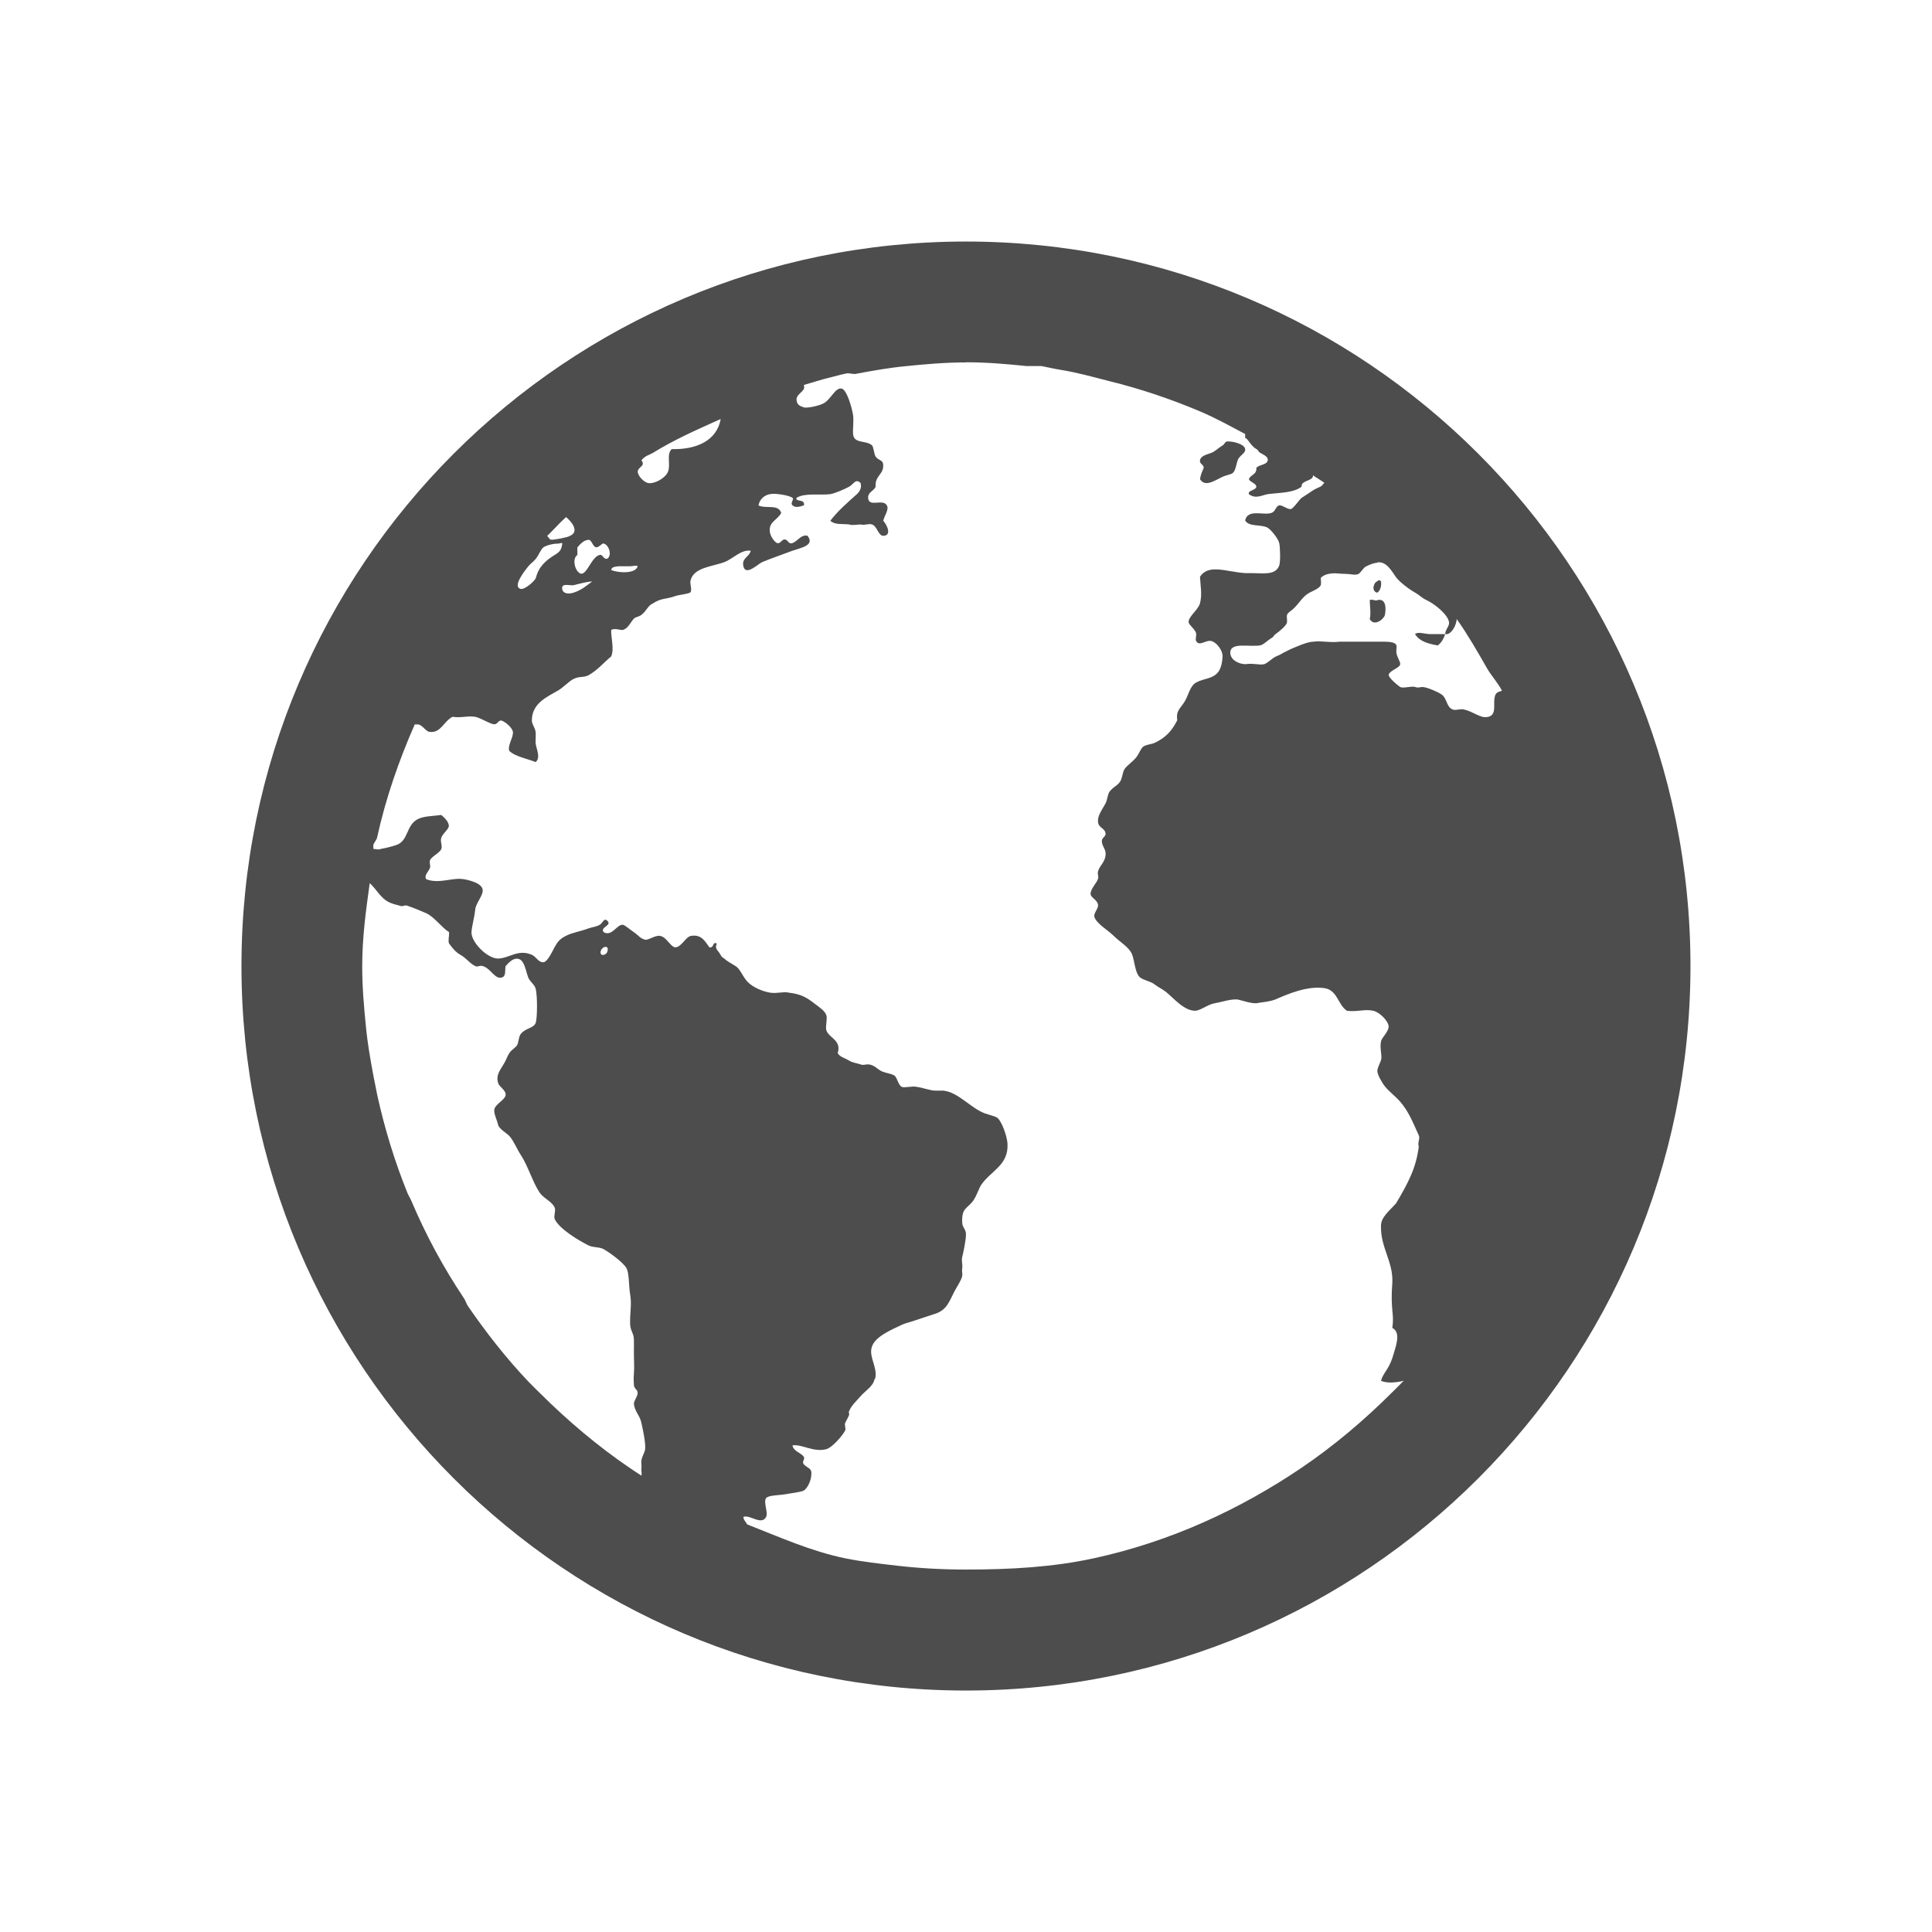
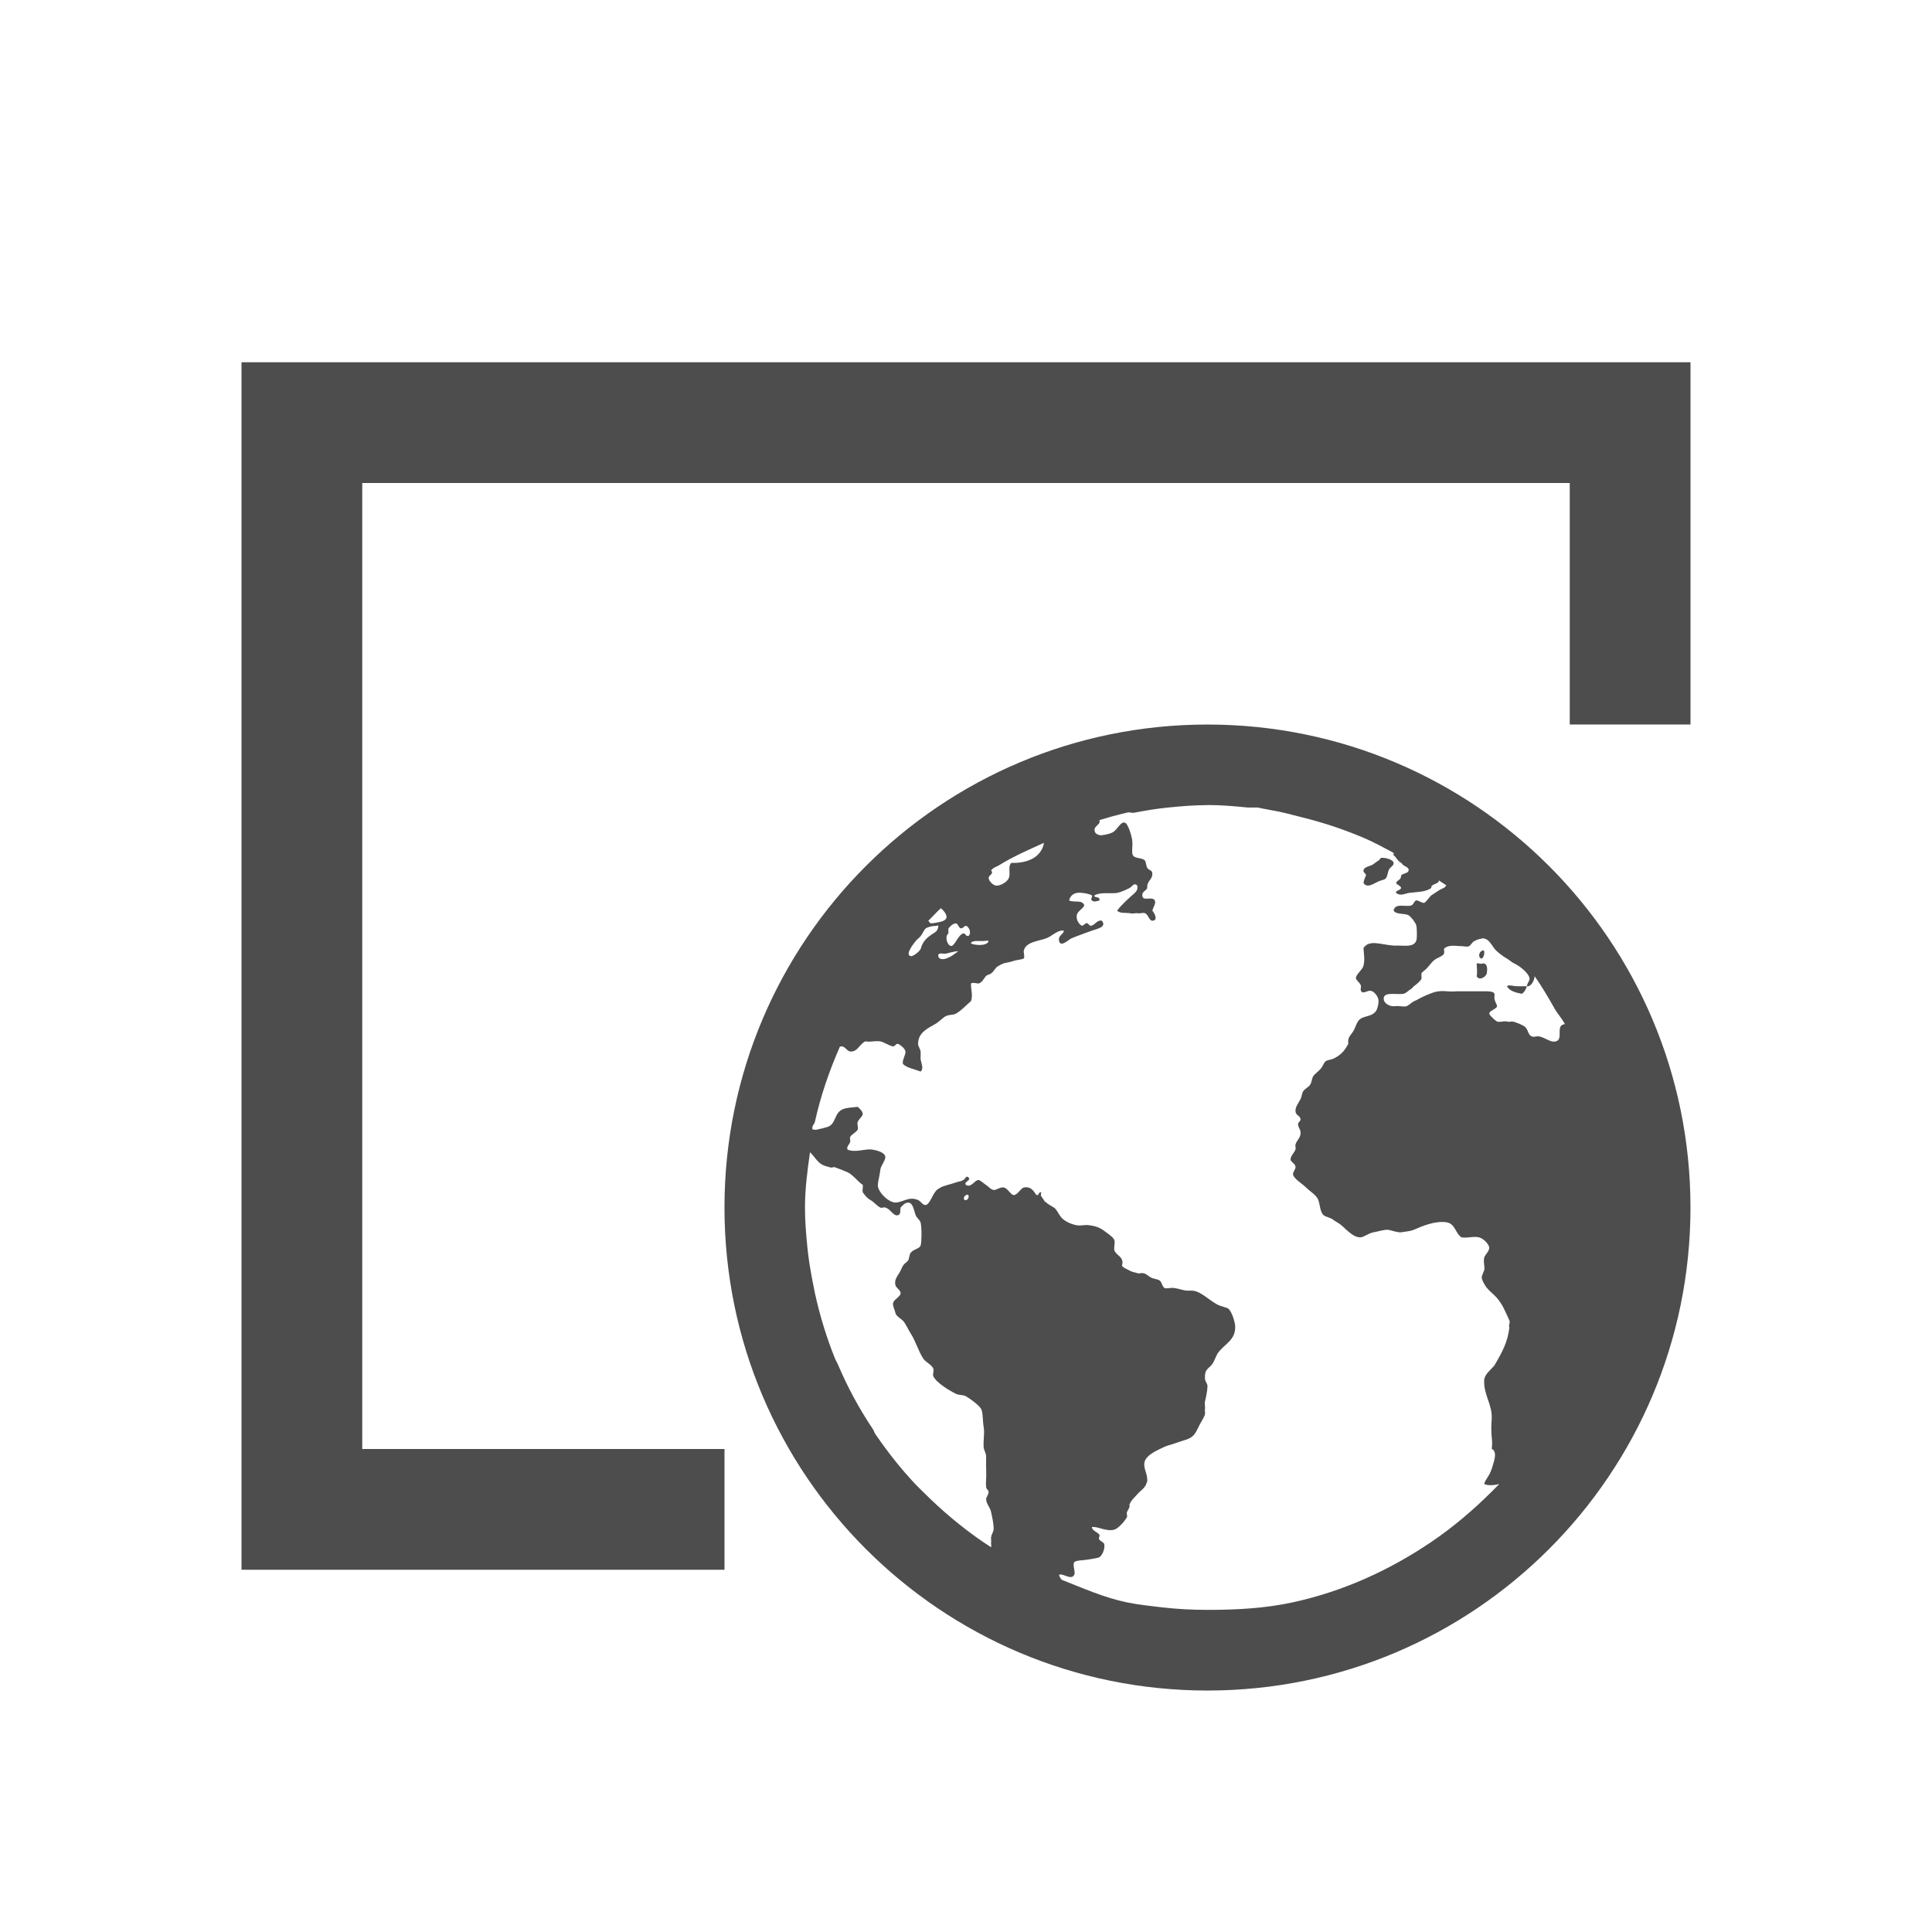
<svg xmlns="http://www.w3.org/2000/svg" width="16" height="16" id="svg3049" version="1.1">
  <defs id="defs3051" />
  <g id="layer1" transform="translate(-421.7143,-531.7907)">
-     <rect style="fill:#4d4d4d;fill-opacity:1;stroke:none" id="rect4035" width="0" height="11" x="404.714" y="534.791" />
-     <path style="color:#000000;fill:#4d4d4d;fill-opacity:1;fill-rule:nonzero" d="m 429.714,533.791 c -3.314,0 -6,2.686 -6,6 0,3.314 2.686,6 6,6 3.314,0 6,-2.686 6,-6 0,-3.314 -2.686,-6 -6,-6 z m 0,1 c 0.173,0 0.332,0.014 0.5,0.031 0.04,0 0.085,0 0.125,0 0.053,0.01 0.104,0.023 0.156,0.031 0.144,0.023 0.267,0.059 0.406,0.094 0.257,0.063 0.511,0.149 0.75,0.25 0.132,0.056 0.249,0.121 0.375,0.188 -7e-5,0.01 8e-4,0.02 0,0.031 0.029,0.013 0.045,0.067 0.094,0.094 0.018,0.01 0.014,0.022 0.031,0.031 0.029,0.016 0.069,0.034 0.062,0.062 -0.008,0.04 -0.066,0.032 -0.094,0.062 0.004,0.058 -0.048,0.055 -0.062,0.094 0.009,0.025 0.059,0.033 0.062,0.062 -0.005,0.032 -0.074,0.03 -0.062,0.062 0.054,0.042 0.105,0.01 0.156,0 0.112,-0.014 0.212,-0.01 0.281,-0.062 -0.009,-0.053 0.1,-0.046 0.094,-0.094 0.029,0.021 0.065,0.041 0.094,0.062 -0.011,0.01 -0.019,0.026 -0.031,0.031 -0.021,0.01 -0.043,0.019 -0.062,0.031 -0.028,0.018 -0.062,0.042 -0.094,0.062 -0.023,0.016 -0.07,0.094 -0.094,0.094 -0.029,0 -0.073,-0.037 -0.094,-0.031 -0.03,0.01 -0.029,0.051 -0.062,0.062 -0.066,0.024 -0.196,-0.036 -0.219,0.062 0.028,0.057 0.138,0.031 0.188,0.062 0.031,0.02 0.086,0.091 0.094,0.125 0.008,0.028 0.012,0.158 0,0.188 -0.031,0.08 -0.127,0.063 -0.219,0.062 l -0.062,0 c -0.155,-0.01 -0.305,-0.08 -0.375,0.031 0.005,0.085 0.019,0.145 0,0.219 -0.014,0.054 -0.097,0.11 -0.094,0.156 0.001,0.024 0.057,0.06 0.062,0.094 0.004,0.018 -0.008,0.045 0,0.062 0.026,0.049 0.079,-0.01 0.125,0 0.044,0.01 0.094,0.076 0.094,0.125 0,0.035 -0.009,0.091 -0.031,0.125 -0.044,0.066 -0.124,0.058 -0.188,0.094 -0.052,0.03 -0.063,0.105 -0.094,0.156 -0.033,0.056 -0.075,0.076 -0.062,0.156 -0.045,0.089 -0.095,0.144 -0.188,0.188 -0.027,0.012 -0.069,0.013 -0.094,0.031 -0.02,0.014 -0.035,0.062 -0.062,0.094 -0.035,0.039 -0.075,0.064 -0.094,0.094 -0.014,0.023 -0.016,0.062 -0.031,0.094 -0.022,0.042 -0.066,0.052 -0.094,0.094 -0.013,0.02 -0.017,0.068 -0.031,0.094 -0.032,0.058 -0.069,0.105 -0.062,0.156 0.005,0.048 0.059,0.05 0.062,0.094 0.003,0.024 -0.032,0.036 -0.031,0.062 0.001,0.038 0.028,0.064 0.031,0.094 0.007,0.074 -0.049,0.106 -0.062,0.156 -0.007,0.024 0.006,0.043 0,0.062 -0.012,0.037 -0.061,0.081 -0.062,0.125 -0.001,0.031 0.059,0.05 0.062,0.094 0.002,0.029 -0.037,0.066 -0.031,0.094 0.011,0.054 0.114,0.114 0.156,0.156 0.057,0.057 0.131,0.096 0.156,0.156 0.021,0.051 0.024,0.149 0.062,0.188 0.029,0.028 0.088,0.033 0.125,0.062 0.035,0.027 0.057,0.033 0.094,0.062 0.061,0.048 0.153,0.163 0.25,0.156 0.051,-0.01 0.099,-0.053 0.156,-0.062 0.059,-0.01 0.128,-0.036 0.188,-0.031 0.046,0.01 0.108,0.034 0.156,0.031 0.05,-0.01 0.099,-0.01 0.156,-0.031 0.099,-0.043 0.262,-0.115 0.406,-0.094 0.11,0.016 0.111,0.139 0.188,0.188 0.088,0.01 0.149,-0.017 0.219,0 0.053,0.013 0.12,0.083 0.125,0.125 0.005,0.043 -0.057,0.098 -0.062,0.125 -0.014,0.058 0.01,0.119 0,0.156 -0.008,0.029 -0.032,0.065 -0.031,0.094 0,0.026 0.035,0.091 0.062,0.125 0.033,0.042 0.085,0.08 0.125,0.125 0.073,0.084 0.105,0.17 0.156,0.281 0.013,0.028 -0.012,0.058 0,0.094 -0.022,0.168 -0.077,0.283 -0.188,0.469 -0.052,0.06 -0.126,0.113 -0.125,0.188 -0.004,0.18 0.102,0.295 0.094,0.469 -0.018,0.234 0.018,0.25 0,0.375 0.079,0.04 0.023,0.167 0,0.25 -0.034,0.099 -0.075,0.121 -0.094,0.188 0.053,0.023 0.129,0.014 0.188,0 -0.03,0.031 -0.063,0.063 -0.094,0.094 -0.226,0.226 -0.484,0.445 -0.75,0.625 -0.516,0.349 -1.09,0.613 -1.719,0.75 -0.344,0.075 -0.697,0.094 -1.062,0.094 -0.19,0 -0.378,-0.01 -0.562,-0.031 -0.147,-0.017 -0.295,-0.033 -0.438,-0.062 -0.283,-0.058 -0.549,-0.178 -0.812,-0.281 -0.009,-0.017 -0.033,-0.042 -0.031,-0.062 0.052,-0.022 0.15,0.074 0.188,0 0.019,-0.035 -0.025,-0.121 0,-0.156 0.018,-0.024 0.119,-0.024 0.156,-0.031 0.053,-0.01 0.126,-0.017 0.156,-0.031 0.033,-0.021 0.069,-0.095 0.062,-0.156 -0.003,-0.029 -0.04,-0.036 -0.062,-0.062 -0.019,-0.022 0.013,-0.042 0,-0.062 -0.024,-0.035 -0.084,-0.043 -0.094,-0.094 0.072,-0.014 0.177,0.06 0.281,0.031 0.049,-0.014 0.133,-0.11 0.156,-0.156 0.007,-0.014 -0.008,-0.044 0,-0.062 0.009,-0.018 0.028,-0.053 0.031,-0.062 0.007,-0.027 -0.006,-0.013 0,-0.031 0.018,-0.051 0.064,-0.089 0.094,-0.125 0.023,-0.028 0.073,-0.065 0.094,-0.094 0.024,-0.031 0.015,-0.034 0.031,-0.062 0.015,-0.091 -0.053,-0.17 -0.031,-0.25 0.024,-0.09 0.163,-0.146 0.25,-0.188 0.03,-0.014 0.069,-0.022 0.094,-0.031 0.06,-0.021 0.132,-0.043 0.188,-0.062 0.094,-0.034 0.11,-0.102 0.156,-0.188 0.022,-0.04 0.059,-0.096 0.062,-0.125 0.004,-0.026 -0.005,-0.032 0,-0.062 0.005,-0.029 -0.008,-0.06 0,-0.094 0.011,-0.043 0.031,-0.14 0.031,-0.188 0,-0.04 -0.03,-0.058 -0.031,-0.094 -0.007,-0.13 0.046,-0.117 0.094,-0.188 0.024,-0.035 0.046,-0.1 0.062,-0.125 0.081,-0.12 0.229,-0.162 0.219,-0.344 -0.004,-0.06 -0.05,-0.2 -0.094,-0.219 -0.025,-0.011 -0.057,-0.018 -0.094,-0.031 -0.118,-0.044 -0.221,-0.177 -0.344,-0.188 l -0.062,0 c -0.048,0 -0.102,-0.024 -0.156,-0.031 -0.034,-0.01 -0.105,0.01 -0.125,0 -0.031,-0.015 -0.037,-0.077 -0.062,-0.094 -0.02,-0.014 -0.063,-0.02 -0.094,-0.031 -0.049,-0.018 -0.068,-0.059 -0.125,-0.062 -0.018,0 -0.043,0.01 -0.062,0 -0.031,-0.01 -0.065,-0.013 -0.094,-0.031 -0.036,-0.022 -0.079,-0.031 -0.094,-0.062 0.033,-0.108 -0.072,-0.124 -0.094,-0.188 -0.01,-0.029 0.01,-0.099 0,-0.125 -0.013,-0.037 -0.053,-0.063 -0.094,-0.094 -0.072,-0.056 -0.116,-0.081 -0.219,-0.094 -0.046,-0.01 -0.101,0.01 -0.156,0 -0.058,-0.01 -0.144,-0.044 -0.188,-0.094 -0.042,-0.049 -0.057,-0.102 -0.094,-0.125 -0.035,-0.022 -0.07,-0.04 -0.094,-0.062 -0.011,-0.01 -0.021,-0.01 -0.031,-0.031 -0.018,-0.037 -0.053,-0.049 -0.031,-0.094 -0.04,-0.02 -0.019,0.038 -0.062,0.031 -0.039,-0.055 -0.068,-0.11 -0.156,-0.094 -0.04,0.01 -0.078,0.093 -0.125,0.094 -0.039,0 -0.074,-0.086 -0.125,-0.094 -0.039,-0.01 -0.098,0.036 -0.125,0.031 -0.043,-0.01 -0.055,-0.036 -0.094,-0.062 -0.029,-0.019 -0.078,-0.063 -0.094,-0.062 -0.05,0 -0.087,0.099 -0.156,0.062 -0.034,-0.043 0.071,-0.054 0.031,-0.094 -0.03,-0.029 -0.038,0.017 -0.062,0.031 -0.028,0.018 -0.063,0.02 -0.094,0.031 -0.069,0.026 -0.134,0.034 -0.188,0.062 -0.05,0.026 -0.065,0.043 -0.094,0.094 -0.023,0.042 -0.059,0.123 -0.094,0.125 -0.042,0 -0.056,-0.045 -0.094,-0.062 -0.115,-0.05 -0.186,0.029 -0.281,0.031 -0.088,0 -0.223,-0.136 -0.219,-0.219 0.003,-0.051 0.025,-0.124 0.031,-0.188 0.005,-0.05 0.062,-0.111 0.062,-0.156 0.001,-0.062 -0.116,-0.087 -0.156,-0.094 -0.094,-0.017 -0.206,0.042 -0.312,0 -0.02,-0.034 0.019,-0.06 0.031,-0.094 0.007,-0.018 -0.007,-0.042 0,-0.062 0.012,-0.032 0.079,-0.06 0.094,-0.094 0.011,-0.026 -0.011,-0.061 0,-0.094 0.013,-0.036 0.059,-0.068 0.062,-0.094 0.004,-0.034 -0.036,-0.072 -0.062,-0.094 -0.083,0.01 -0.14,0.01 -0.188,0.031 -0.108,0.049 -0.079,0.185 -0.188,0.219 -0.037,0.012 -0.083,0.024 -0.125,0.031 -0.018,0.01 -0.042,0 -0.062,0 0.002,-0.01 -0.002,-0.021 0,-0.031 0.005,-0.023 0.026,-0.04 0.031,-0.062 0.071,-0.325 0.181,-0.64 0.312,-0.938 l 0.031,0 c 0.038,0.01 0.061,0.06 0.094,0.062 0.092,0.01 0.112,-0.085 0.188,-0.125 0.078,0.011 0.117,-0.01 0.188,0 0.048,0.01 0.118,0.058 0.156,0.062 0.032,0 0.033,-0.035 0.062,-0.031 0.03,0.01 0.089,0.058 0.094,0.094 0.005,0.045 -0.044,0.107 -0.031,0.156 0.047,0.048 0.152,0.066 0.219,0.094 0.044,-0.037 0.007,-0.104 0,-0.156 -0.001,-0.023 0.003,-0.073 0,-0.094 -0.005,-0.036 -0.031,-0.063 -0.031,-0.094 0,-0.143 0.123,-0.194 0.219,-0.25 0.041,-0.024 0.089,-0.076 0.125,-0.094 0.051,-0.025 0.083,-0.01 0.125,-0.031 0.076,-0.043 0.129,-0.108 0.188,-0.156 0.027,-0.065 -0.003,-0.155 0,-0.219 0.027,-0.017 0.065,0 0.094,0 0.046,-0.01 0.068,-0.068 0.094,-0.094 0.015,-0.015 0.044,-0.016 0.062,-0.031 0.046,-0.036 0.054,-0.078 0.094,-0.094 0.014,-0.01 0.041,-0.024 0.062,-0.031 0.03,-0.01 0.077,-0.013 0.125,-0.031 0.031,-0.011 0.113,-0.018 0.125,-0.031 0.015,-0.015 -0.004,-0.071 0,-0.094 0.024,-0.113 0.18,-0.118 0.281,-0.156 0.07,-0.026 0.141,-0.108 0.219,-0.094 -0.015,0.054 -0.075,0.06 -0.062,0.125 0.017,0.091 0.124,-0.018 0.156,-0.031 0.061,-0.026 0.17,-0.064 0.25,-0.094 0.07,-0.025 0.191,-0.044 0.125,-0.125 -0.055,-0.01 -0.077,0.043 -0.125,0.062 -0.033,0.01 -0.035,-0.028 -0.062,-0.031 -0.027,0 -0.035,0.036 -0.062,0.031 -0.027,-0.01 -0.059,-0.061 -0.062,-0.094 -0.011,-0.084 0.06,-0.094 0.094,-0.156 -0.023,-0.076 -0.124,-0.033 -0.188,-0.062 0.007,-0.045 0.041,-0.084 0.094,-0.094 0.043,-0.01 0.162,0.01 0.188,0.031 0.015,0.013 -0.023,0.042 0,0.062 0.026,0.023 0.06,0.01 0.094,0 0.012,-0.057 -0.072,-0.025 -0.062,-0.062 0.068,-0.044 0.198,-0.02 0.281,-0.031 0.048,-0.01 0.113,-0.039 0.156,-0.062 0.04,-0.023 0.052,-0.069 0.094,-0.031 0.012,0.041 -0.008,0.072 -0.031,0.094 -0.077,0.068 -0.159,0.14 -0.219,0.219 0.037,0.036 0.094,0.024 0.156,0.031 0.024,0.01 0.069,0 0.094,0 0.03,0.01 0.07,-0.01 0.094,0 0.042,0.01 0.052,0.094 0.094,0.094 0.068,0 0.039,-0.08 0,-0.125 0.012,-0.047 0.048,-0.092 0.031,-0.125 -0.031,-0.062 -0.15,0.018 -0.156,-0.062 -0.004,-0.05 0.044,-0.056 0.062,-0.094 -0.008,-0.096 0.072,-0.101 0.062,-0.188 -0.005,-0.036 -0.037,-0.028 -0.062,-0.062 -0.013,-0.018 -0.016,-0.08 -0.031,-0.094 -0.052,-0.044 -0.15,-0.01 -0.156,-0.094 -0.003,-0.05 0.007,-0.103 0,-0.156 -0.007,-0.051 -0.05,-0.209 -0.094,-0.219 -0.056,-0.012 -0.089,0.094 -0.156,0.125 -0.036,0.017 -0.119,0.037 -0.156,0.031 -0.024,-0.01 -0.059,-0.015 -0.062,-0.062 -0.004,-0.042 0.047,-0.061 0.062,-0.094 0.004,-0.01 -0.002,-0.02 0,-0.031 0.073,-0.02 0.145,-0.045 0.219,-0.062 0.042,-0.01 0.083,-0.023 0.125,-0.031 0.03,-0.01 0.064,0.01 0.094,0 0.134,-0.025 0.269,-0.049 0.406,-0.062 0.166,-0.017 0.329,-0.031 0.5,-0.031 z m -2.031,0.469 c -0.032,0.182 -0.203,0.255 -0.406,0.25 -0.046,0.044 -0.006,0.127 -0.031,0.188 -0.021,0.051 -0.105,0.098 -0.156,0.094 -0.037,0 -0.094,-0.059 -0.094,-0.094 0,-0.043 0.068,-0.045 0.031,-0.094 0.002,-0.01 0.021,-0.021 0.031,-0.031 0.02,-0.013 0.042,-0.019 0.062,-0.031 0.181,-0.112 0.367,-0.193 0.562,-0.281 z m 4.188,0.188 c -0.018,0.01 -0.015,0.021 -0.031,0.031 -0.038,0.023 -0.065,0.052 -0.094,0.062 -0.041,0.015 -0.088,0.025 -0.094,0.062 -0.005,0.031 0.032,0.034 0.031,0.062 -0.015,0.037 -0.023,0.049 -0.031,0.094 0.051,0.083 0.156,-0.018 0.219,-0.031 0.028,-0.01 0.048,-0.01 0.062,-0.031 0.017,-0.027 0.018,-0.056 0.031,-0.094 0.014,-0.042 0.068,-0.057 0.062,-0.094 -0.004,-0.037 -0.094,-0.067 -0.156,-0.062 z m -5.469,0.625 c 0.047,0.038 0.114,0.121 0.031,0.156 -0.01,0.01 -0.132,0.035 -0.156,0.031 -0.01,0 -0.023,-0.024 -0.031,-0.031 0.052,-0.05 0.102,-0.108 0.156,-0.156 z m 0.188,0.188 c 0.024,0 0.035,0.061 0.062,0.062 0.027,0 0.046,-0.035 0.062,-0.031 0.042,0.011 0.071,0.094 0.031,0.125 -0.033,0.01 -0.038,-0.035 -0.062,-0.031 -0.068,0.012 -0.105,0.16 -0.156,0.156 -0.048,-0.01 -0.08,-0.121 -0.031,-0.156 0.001,-0.03 -0.002,-0.031 0,-0.062 0.015,-0.018 0.054,-0.065 0.094,-0.062 z m -0.25,0.031 c 0.014,0 0.026,-0.01 0.031,0 -0.007,0.053 -0.021,0.069 -0.062,0.094 -0.071,0.043 -0.133,0.096 -0.156,0.188 -0.007,0.027 -0.091,0.1 -0.125,0.094 -0.079,-0.017 0.044,-0.165 0.062,-0.188 0.02,-0.025 0.04,-0.034 0.062,-0.062 0.023,-0.028 0.041,-0.078 0.062,-0.094 0.024,-0.017 0.083,-0.033 0.125,-0.031 z m 6.781,0.156 c 0.079,-0.01 0.12,0.077 0.156,0.125 0.03,0.039 0.107,0.098 0.156,0.125 0.028,0.015 0.063,0.049 0.094,0.062 0.065,0.029 0.184,0.123 0.188,0.188 0.001,0.032 -0.036,0.064 -0.031,0.094 0.049,0.01 0.093,-0.076 0.094,-0.125 0.092,0.13 0.171,0.268 0.25,0.406 0.037,0.065 0.09,0.12 0.125,0.188 -0.044,0.013 -0.055,0.02 -0.062,0.062 -0.01,0.056 0.021,0.146 -0.062,0.156 -0.053,0.01 -0.115,-0.045 -0.188,-0.062 -0.03,-0.01 -0.07,0.01 -0.094,0 -0.055,-0.018 -0.047,-0.092 -0.094,-0.125 -0.027,-0.019 -0.113,-0.058 -0.156,-0.062 -0.027,0 -0.035,0.01 -0.062,0 -0.034,-0.01 -0.097,0.014 -0.125,0 -0.027,-0.017 -0.087,-0.071 -0.094,-0.094 -0.011,-0.037 0.092,-0.062 0.094,-0.094 0.002,-0.024 -0.026,-0.057 -0.031,-0.094 -0.004,-0.022 0.005,-0.047 0,-0.062 -0.007,-0.026 -0.053,-0.03 -0.094,-0.031 -0.036,0 -0.063,0 -0.094,0 -0.044,0 -0.133,0 -0.188,0 -0.033,0 -0.063,0 -0.094,0 -0.087,0.01 -0.151,-0.01 -0.219,0 -0.049,0 -0.141,0.042 -0.188,0.062 -0.023,0.011 -0.033,0.016 -0.062,0.031 -0.014,0.01 -0.044,0.023 -0.062,0.031 -0.028,0.013 -0.067,0.054 -0.094,0.062 -0.039,0.01 -0.085,-0.01 -0.156,0 -0.051,0 -0.124,-0.033 -0.125,-0.094 -0.001,-0.093 0.162,-0.045 0.25,-0.062 0.033,-0.01 0.054,-0.038 0.094,-0.062 0.019,-0.011 0.013,-0.019 0.031,-0.031 0.03,-0.021 0.089,-0.07 0.094,-0.094 0.004,-0.022 -0.003,-0.045 0,-0.062 0.004,-0.021 0.035,-0.034 0.062,-0.062 0.042,-0.042 0.073,-0.098 0.125,-0.125 0.035,-0.018 0.078,-0.034 0.094,-0.062 0.004,-0.032 -0.001,-0.032 0,-0.062 0.022,-0.02 0.044,-0.027 0.062,-0.031 0.054,-0.012 0.093,0 0.156,0 0.027,0 0.065,0.013 0.094,0 0.024,-0.016 0.038,-0.051 0.062,-0.062 0.026,-0.014 0.062,-0.029 0.094,-0.031 z m 0.562,0.594 -0.125,0 c -0.044,0 -0.099,-0.023 -0.125,0 0.037,0.06 0.105,0.079 0.188,0.094 0.03,-0.022 0.049,-0.055 0.062,-0.094 z m -6.844,-0.562 0.094,0 c 0.025,0 0.052,-0.01 0.062,0 -0.016,0.066 -0.167,0.055 -0.219,0.031 0.003,-0.025 0.03,-0.027 0.062,-0.031 z m -0.219,0.125 c -0.044,0.032 -0.087,0.072 -0.156,0.094 -0.038,0.012 -0.087,0.011 -0.094,-0.031 -0.008,-0.052 0.06,-0.026 0.094,-0.031 0.044,-0.01 0.105,-0.029 0.156,-0.031 z m 6.5,0 c -0.033,0.011 -0.049,0.084 0,0.094 0.023,-0.014 0.037,-0.051 0.031,-0.094 -0.013,-0.014 -0.021,-0.01 -0.031,0 z m -0.062,0.156 c 0.001,0.056 0.011,0.108 0,0.156 0.032,0.062 0.109,0.011 0.125,-0.031 0.019,-0.104 -0.015,-0.138 -0.062,-0.125 -0.016,0.01 -0.046,-0.013 -0.062,0 z m -8.281,2.344 c 0.056,0.051 0.089,0.123 0.156,0.156 0.025,0.013 0.062,0.023 0.094,0.031 0.026,0.01 0.037,-0.01 0.062,0 0.053,0.018 0.114,0.043 0.156,0.062 0.064,0.028 0.133,0.124 0.188,0.156 0.003,0.032 -0.01,0.07 0,0.094 0.026,0.035 0.052,0.07 0.094,0.094 0.051,0.028 0.077,0.072 0.125,0.094 0.017,0.01 0.036,-0.01 0.062,0 0.066,0.02 0.099,0.111 0.156,0.094 0.037,-0.011 0.025,-0.058 0.031,-0.094 0.025,-0.027 0.055,-0.062 0.094,-0.062 0.062,0 0.071,0.096 0.094,0.156 0.013,0.034 0.053,0.058 0.062,0.094 0.015,0.062 0.013,0.244 0,0.281 -0.016,0.046 -0.087,0.043 -0.125,0.094 -0.018,0.024 -0.017,0.077 -0.031,0.094 -0.024,0.029 -0.044,0.035 -0.062,0.062 -0.01,0.015 -0.022,0.042 -0.031,0.062 -0.03,0.064 -0.087,0.111 -0.062,0.188 0.01,0.031 0.062,0.057 0.062,0.094 0,0.044 -0.087,0.077 -0.094,0.125 -0.005,0.035 0.02,0.078 0.031,0.125 0.008,0.035 0.073,0.071 0.094,0.094 0.035,0.039 0.062,0.107 0.094,0.156 0.063,0.097 0.094,0.217 0.156,0.312 0.033,0.049 0.103,0.073 0.125,0.125 0.011,0.026 -0.01,0.07 0,0.094 0.036,0.081 0.2,0.179 0.281,0.219 0.038,0.019 0.09,0.011 0.125,0.031 0.053,0.03 0.161,0.11 0.188,0.156 0.024,0.042 0.019,0.152 0.031,0.219 0.015,0.088 -0.004,0.155 0,0.25 0.003,0.052 0.031,0.073 0.031,0.125 0,0.018 0.001,0.075 0,0.094 -0.001,0.062 0.005,0.124 0,0.188 -0.003,0.034 -0.002,0.065 0,0.094 0.003,0.031 0.029,0.035 0.031,0.062 0.002,0.029 -0.034,0.071 -0.031,0.094 0.007,0.063 0.051,0.098 0.062,0.156 0.01,0.046 0.037,0.164 0.031,0.219 -0.004,0.029 -0.027,0.061 -0.031,0.094 -0.003,0.026 0.004,0.039 0,0.062 -0.003,0.023 0.006,0.043 0,0.062 -0.032,-0.02 -0.062,-0.041 -0.094,-0.062 -0.266,-0.18 -0.524,-0.399 -0.75,-0.625 -0.031,-0.031 -0.064,-0.062 -0.094,-0.094 -0.181,-0.19 -0.351,-0.408 -0.5,-0.625 -0.013,-0.02 -0.018,-0.043 -0.031,-0.062 -0.173,-0.259 -0.315,-0.522 -0.438,-0.812 -0.009,-0.021 -0.023,-0.041 -0.031,-0.062 -0.105,-0.259 -0.189,-0.534 -0.25,-0.812 -0.011,-0.053 -0.021,-0.103 -0.031,-0.156 -0.025,-0.134 -0.049,-0.269 -0.062,-0.406 -0.017,-0.17 -0.031,-0.329 -0.031,-0.501 0,-0.238 0.03,-0.459 0.062,-0.688 z m 1.938,0.531 c 0.048,-0.022 0.039,0.056 0,0.062 -0.037,0.01 -0.036,-0.044 0,-0.062 z" id="path26" />
+     <path style="color:#000000;display:inline;overflow:visible;visibility:visible;fill:#4d4d4d;fill-opacity:1;fill-rule:nonzero;stroke:none;stroke-width:2;marker:none;enable-background:accumulate" d="M 2 3 L 2 6 L 2 7 L 2 9 L 2 12 L 2 13 L 6 13 L 6 12 L 3 12 L 3 11 L 3 9 L 3 7 L 3 6 L 3 4 L 13 4 L 13 6 L 14 6 L 14 3 L 13 3 L 3 3 L 2 3 z " transform="translate(421.7143,531.7907)" id="rect3782" />
+     <g id="layer1-1" transform="matrix(0.6666667,0,0,0.6666667,145.2381,181.9303)">
+       <rect y="534.791" x="404.714" height="11" width="0" id="rect4035" style="fill:#4d4d4d;fill-opacity:1;stroke:none" />
+       <path id="path26" d="m 429.714,533.791 c -3.314,0 -6,2.686 -6,6 0,3.314 2.686,6 6,6 3.314,0 6,-2.686 6,-6 0,-3.314 -2.686,-6 -6,-6 z m 0,1 c 0.173,0 0.332,0.014 0.5,0.031 0.04,0 0.085,0 0.125,0 0.053,0.01 0.104,0.023 0.156,0.031 0.144,0.023 0.267,0.059 0.406,0.094 0.257,0.063 0.511,0.149 0.75,0.25 0.132,0.056 0.249,0.121 0.375,0.188 -7e-5,0.01 8e-4,0.02 0,0.031 0.029,0.013 0.045,0.067 0.094,0.094 0.018,0.01 0.014,0.022 0.031,0.031 0.029,0.016 0.069,0.034 0.062,0.062 -0.008,0.04 -0.066,0.032 -0.094,0.062 0.004,0.058 -0.048,0.055 -0.062,0.094 0.009,0.025 0.059,0.033 0.062,0.062 -0.005,0.032 -0.074,0.03 -0.062,0.062 0.054,0.042 0.105,0.01 0.156,0 0.112,-0.014 0.212,-0.01 0.281,-0.062 -0.009,-0.053 0.1,-0.046 0.094,-0.094 0.029,0.021 0.065,0.041 0.094,0.062 -0.011,0.01 -0.019,0.026 -0.031,0.031 -0.021,0.01 -0.043,0.019 -0.062,0.031 -0.028,0.018 -0.062,0.042 -0.094,0.062 -0.023,0.016 -0.07,0.094 -0.094,0.094 -0.029,0 -0.073,-0.037 -0.094,-0.031 -0.03,0.01 -0.029,0.051 -0.062,0.062 -0.066,0.024 -0.196,-0.036 -0.219,0.062 0.028,0.057 0.138,0.031 0.188,0.062 0.031,0.02 0.086,0.091 0.094,0.125 0.008,0.028 0.012,0.158 0,0.188 -0.031,0.08 -0.127,0.063 -0.219,0.062 l -0.062,0 c -0.155,-0.01 -0.305,-0.08 -0.375,0.031 0.005,0.085 0.019,0.145 0,0.219 -0.014,0.054 -0.097,0.11 -0.094,0.156 0.001,0.024 0.057,0.06 0.062,0.094 0.004,0.018 -0.008,0.045 0,0.062 0.026,0.049 0.079,-0.01 0.125,0 0.044,0.01 0.094,0.076 0.094,0.125 0,0.035 -0.009,0.091 -0.031,0.125 -0.044,0.066 -0.124,0.058 -0.188,0.094 -0.052,0.03 -0.063,0.105 -0.094,0.156 -0.033,0.056 -0.075,0.076 -0.062,0.156 -0.045,0.089 -0.095,0.144 -0.188,0.188 -0.027,0.012 -0.069,0.013 -0.094,0.031 -0.02,0.014 -0.035,0.062 -0.062,0.094 -0.035,0.039 -0.075,0.064 -0.094,0.094 -0.014,0.023 -0.016,0.062 -0.031,0.094 -0.022,0.042 -0.066,0.052 -0.094,0.094 -0.013,0.02 -0.017,0.068 -0.031,0.094 -0.032,0.058 -0.069,0.105 -0.062,0.156 0.005,0.048 0.059,0.05 0.062,0.094 0.003,0.024 -0.032,0.036 -0.031,0.062 10e-4,0.038 0.028,0.064 0.031,0.094 0.007,0.074 -0.049,0.106 -0.062,0.156 -0.007,0.024 0.006,0.043 0,0.062 -0.012,0.037 -0.061,0.081 -0.062,0.125 -10e-4,0.031 0.059,0.05 0.062,0.094 0.002,0.029 -0.037,0.066 -0.031,0.094 0.011,0.054 0.114,0.114 0.156,0.156 0.057,0.057 0.131,0.096 0.156,0.156 0.021,0.051 0.024,0.149 0.062,0.188 0.029,0.028 0.088,0.033 0.125,0.062 0.035,0.027 0.057,0.033 0.094,0.062 0.061,0.048 0.153,0.163 0.25,0.156 0.051,-0.01 0.099,-0.053 0.156,-0.062 0.059,-0.01 0.128,-0.036 0.188,-0.031 0.046,0.01 0.108,0.034 0.156,0.031 0.05,-0.01 0.099,-0.01 0.156,-0.031 0.099,-0.043 0.262,-0.115 0.406,-0.094 0.11,0.016 0.111,0.139 0.188,0.188 0.088,0.01 0.149,-0.017 0.219,0 0.053,0.013 0.12,0.083 0.125,0.125 0.005,0.043 -0.057,0.098 -0.062,0.125 -0.014,0.058 0.01,0.119 0,0.156 -0.008,0.029 -0.032,0.065 -0.031,0.094 0,0.026 0.035,0.091 0.062,0.125 0.033,0.042 0.085,0.08 0.125,0.125 0.073,0.084 0.105,0.17 0.156,0.281 0.013,0.028 -0.012,0.058 0,0.094 -0.022,0.168 -0.077,0.283 -0.188,0.469 -0.052,0.06 -0.126,0.113 -0.125,0.188 -0.004,0.18 0.102,0.295 0.094,0.469 -0.018,0.234 0.018,0.25 0,0.375 0.079,0.04 0.023,0.167 0,0.25 -0.034,0.099 -0.075,0.121 -0.094,0.188 0.053,0.023 0.129,0.014 0.188,0 -0.03,0.031 -0.063,0.063 -0.094,0.094 -0.226,0.226 -0.484,0.445 -0.75,0.625 -0.516,0.349 -1.09,0.613 -1.719,0.75 -0.344,0.075 -0.697,0.094 -1.062,0.094 -0.19,0 -0.378,-0.01 -0.562,-0.031 -0.147,-0.017 -0.295,-0.033 -0.438,-0.062 -0.283,-0.058 -0.549,-0.178 -0.812,-0.281 -0.009,-0.017 -0.033,-0.042 -0.031,-0.062 0.052,-0.022 0.15,0.074 0.188,0 0.019,-0.035 -0.025,-0.121 0,-0.156 0.018,-0.024 0.119,-0.024 0.156,-0.031 0.053,-0.01 0.126,-0.017 0.156,-0.031 0.033,-0.021 0.069,-0.095 0.062,-0.156 -0.003,-0.029 -0.04,-0.036 -0.062,-0.062 -0.019,-0.022 0.013,-0.042 0,-0.062 -0.024,-0.035 -0.084,-0.043 -0.094,-0.094 0.072,-0.014 0.177,0.06 0.281,0.031 0.049,-0.014 0.133,-0.11 0.156,-0.156 0.007,-0.014 -0.008,-0.044 0,-0.062 0.009,-0.018 0.028,-0.053 0.031,-0.062 0.007,-0.027 -0.006,-0.013 0,-0.031 0.018,-0.051 0.064,-0.089 0.094,-0.125 0.023,-0.028 0.073,-0.065 0.094,-0.094 0.024,-0.031 0.015,-0.034 0.031,-0.062 0.015,-0.091 -0.053,-0.17 -0.031,-0.25 0.024,-0.09 0.163,-0.146 0.25,-0.188 0.03,-0.014 0.069,-0.022 0.094,-0.031 0.06,-0.021 0.132,-0.043 0.188,-0.062 0.094,-0.034 0.11,-0.102 0.156,-0.188 0.022,-0.04 0.059,-0.096 0.062,-0.125 0.004,-0.026 -0.005,-0.032 0,-0.062 0.005,-0.029 -0.008,-0.06 0,-0.094 0.011,-0.043 0.031,-0.14 0.031,-0.188 0,-0.04 -0.03,-0.058 -0.031,-0.094 -0.007,-0.13 0.046,-0.117 0.094,-0.188 0.024,-0.035 0.046,-0.1 0.062,-0.125 0.081,-0.12 0.229,-0.162 0.219,-0.344 -0.004,-0.06 -0.05,-0.2 -0.094,-0.219 -0.025,-0.011 -0.057,-0.018 -0.094,-0.031 -0.118,-0.044 -0.221,-0.177 -0.344,-0.188 l -0.062,0 c -0.048,0 -0.102,-0.024 -0.156,-0.031 -0.034,-0.01 -0.105,0.01 -0.125,0 -0.031,-0.015 -0.037,-0.077 -0.062,-0.094 -0.02,-0.014 -0.063,-0.02 -0.094,-0.031 -0.049,-0.018 -0.068,-0.059 -0.125,-0.062 -0.018,0 -0.043,0.01 -0.062,0 -0.031,-0.01 -0.065,-0.013 -0.094,-0.031 -0.036,-0.022 -0.079,-0.031 -0.094,-0.062 0.033,-0.108 -0.072,-0.124 -0.094,-0.188 -0.01,-0.029 0.01,-0.099 0,-0.125 -0.013,-0.037 -0.053,-0.063 -0.094,-0.094 -0.072,-0.056 -0.116,-0.081 -0.219,-0.094 -0.046,-0.01 -0.101,0.01 -0.156,0 -0.058,-0.01 -0.144,-0.044 -0.188,-0.094 -0.042,-0.049 -0.057,-0.102 -0.094,-0.125 -0.035,-0.022 -0.07,-0.04 -0.094,-0.062 -0.011,-0.01 -0.021,-0.01 -0.031,-0.031 -0.018,-0.037 -0.053,-0.049 -0.031,-0.094 -0.04,-0.02 -0.019,0.038 -0.062,0.031 -0.039,-0.055 -0.068,-0.11 -0.156,-0.094 -0.04,0.01 -0.078,0.093 -0.125,0.094 -0.039,0 -0.074,-0.086 -0.125,-0.094 -0.039,-0.01 -0.098,0.036 -0.125,0.031 -0.043,-0.01 -0.055,-0.036 -0.094,-0.062 -0.029,-0.019 -0.078,-0.063 -0.094,-0.062 -0.05,0 -0.087,0.099 -0.156,0.062 -0.034,-0.043 0.071,-0.054 0.031,-0.094 -0.03,-0.029 -0.038,0.017 -0.062,0.031 -0.028,0.018 -0.063,0.02 -0.094,0.031 -0.069,0.026 -0.134,0.034 -0.188,0.062 -0.05,0.026 -0.065,0.043 -0.094,0.094 -0.023,0.042 -0.059,0.123 -0.094,0.125 -0.042,0 -0.056,-0.045 -0.094,-0.062 -0.115,-0.05 -0.186,0.029 -0.281,0.031 -0.088,0 -0.223,-0.136 -0.219,-0.219 0.003,-0.051 0.025,-0.124 0.031,-0.188 0.005,-0.05 0.062,-0.111 0.062,-0.156 10e-4,-0.062 -0.116,-0.087 -0.156,-0.094 -0.094,-0.017 -0.206,0.042 -0.312,0 -0.02,-0.034 0.019,-0.06 0.031,-0.094 0.007,-0.018 -0.007,-0.042 0,-0.062 0.012,-0.032 0.079,-0.06 0.094,-0.094 0.011,-0.026 -0.011,-0.061 0,-0.094 0.013,-0.036 0.059,-0.068 0.062,-0.094 0.004,-0.034 -0.036,-0.072 -0.062,-0.094 -0.083,0.01 -0.14,0.01 -0.188,0.031 -0.108,0.049 -0.079,0.185 -0.188,0.219 -0.037,0.012 -0.083,0.024 -0.125,0.031 -0.018,0.01 -0.042,0 -0.062,0 0.002,-0.01 -0.002,-0.021 0,-0.031 0.005,-0.023 0.026,-0.04 0.031,-0.062 0.071,-0.325 0.181,-0.64 0.312,-0.938 l 0.031,0 c 0.038,0.01 0.061,0.06 0.094,0.062 0.092,0.01 0.112,-0.085 0.188,-0.125 0.078,0.011 0.117,-0.01 0.188,0 0.048,0.01 0.118,0.058 0.156,0.062 0.032,0 0.033,-0.035 0.062,-0.031 0.03,0.01 0.089,0.058 0.094,0.094 0.005,0.045 -0.044,0.107 -0.031,0.156 0.047,0.048 0.152,0.066 0.219,0.094 0.044,-0.037 0.007,-0.104 0,-0.156 -10e-4,-0.023 0.003,-0.073 0,-0.094 -0.005,-0.036 -0.031,-0.063 -0.031,-0.094 0,-0.143 0.123,-0.194 0.219,-0.25 0.041,-0.024 0.089,-0.076 0.125,-0.094 0.051,-0.025 0.083,-0.01 0.125,-0.031 0.076,-0.043 0.129,-0.108 0.188,-0.156 0.027,-0.065 -0.003,-0.155 0,-0.219 0.027,-0.017 0.065,0 0.094,0 0.046,-0.01 0.068,-0.068 0.094,-0.094 0.015,-0.015 0.044,-0.016 0.062,-0.031 0.046,-0.036 0.054,-0.078 0.094,-0.094 0.014,-0.01 0.041,-0.024 0.062,-0.031 0.03,-0.01 0.077,-0.013 0.125,-0.031 0.031,-0.011 0.113,-0.018 0.125,-0.031 0.015,-0.015 -0.004,-0.071 0,-0.094 0.024,-0.113 0.18,-0.118 0.281,-0.156 0.07,-0.026 0.141,-0.108 0.219,-0.094 -0.015,0.054 -0.075,0.06 -0.062,0.125 0.017,0.091 0.124,-0.018 0.156,-0.031 0.061,-0.026 0.17,-0.064 0.25,-0.094 0.07,-0.025 0.191,-0.044 0.125,-0.125 -0.055,-0.01 -0.077,0.043 -0.125,0.062 -0.033,0.01 -0.035,-0.028 -0.062,-0.031 -0.027,0 -0.035,0.036 -0.062,0.031 -0.027,-0.01 -0.059,-0.061 -0.062,-0.094 -0.011,-0.084 0.06,-0.094 0.094,-0.156 -0.023,-0.076 -0.124,-0.033 -0.188,-0.062 0.007,-0.045 0.041,-0.084 0.094,-0.094 0.043,-0.01 0.162,0.01 0.188,0.031 0.015,0.013 -0.023,0.042 0,0.062 0.026,0.023 0.06,0.01 0.094,0 0.012,-0.057 -0.072,-0.025 -0.062,-0.062 0.068,-0.044 0.198,-0.02 0.281,-0.031 0.048,-0.01 0.113,-0.039 0.156,-0.062 0.04,-0.023 0.052,-0.069 0.094,-0.031 0.012,0.041 -0.008,0.072 -0.031,0.094 -0.077,0.068 -0.159,0.14 -0.219,0.219 0.037,0.036 0.094,0.024 0.156,0.031 0.024,0.01 0.069,0 0.094,0 0.03,0.01 0.07,-0.01 0.094,0 0.042,0.01 0.052,0.094 0.094,0.094 0.068,0 0.039,-0.08 0,-0.125 0.012,-0.047 0.048,-0.092 0.031,-0.125 -0.031,-0.062 -0.15,0.018 -0.156,-0.062 -0.004,-0.05 0.044,-0.056 0.062,-0.094 -0.008,-0.096 0.072,-0.101 0.062,-0.188 -0.005,-0.036 -0.037,-0.028 -0.062,-0.062 -0.013,-0.018 -0.016,-0.08 -0.031,-0.094 -0.052,-0.044 -0.15,-0.01 -0.156,-0.094 -0.003,-0.05 0.007,-0.103 0,-0.156 -0.007,-0.051 -0.05,-0.209 -0.094,-0.219 -0.056,-0.012 -0.089,0.094 -0.156,0.125 -0.036,0.017 -0.119,0.037 -0.156,0.031 -0.024,-0.01 -0.059,-0.015 -0.062,-0.062 -0.004,-0.042 0.047,-0.061 0.062,-0.094 0.004,-0.01 -0.002,-0.02 0,-0.031 0.073,-0.02 0.145,-0.045 0.219,-0.062 0.042,-0.01 0.083,-0.023 0.125,-0.031 0.03,-0.01 0.064,0.01 0.094,0 0.134,-0.025 0.269,-0.049 0.406,-0.062 0.166,-0.017 0.329,-0.031 0.5,-0.031 z m -2.031,0.469 c -0.032,0.182 -0.203,0.255 -0.406,0.25 -0.046,0.044 -0.006,0.127 -0.031,0.188 -0.021,0.051 -0.105,0.098 -0.156,0.094 -0.037,0 -0.094,-0.059 -0.094,-0.094 0,-0.043 0.068,-0.045 0.031,-0.094 0.002,-0.01 0.021,-0.021 0.031,-0.031 0.02,-0.013 0.042,-0.019 0.062,-0.031 0.181,-0.112 0.367,-0.193 0.562,-0.281 z m 4.188,0.188 c -0.018,0.01 -0.015,0.021 -0.031,0.031 -0.038,0.023 -0.065,0.052 -0.094,0.062 -0.041,0.015 -0.088,0.025 -0.094,0.062 -0.005,0.031 0.032,0.034 0.031,0.062 -0.015,0.037 -0.023,0.049 -0.031,0.094 0.051,0.083 0.156,-0.018 0.219,-0.031 0.028,-0.01 0.048,-0.01 0.062,-0.031 0.017,-0.027 0.018,-0.056 0.031,-0.094 0.014,-0.042 0.068,-0.057 0.062,-0.094 -0.004,-0.037 -0.094,-0.067 -0.156,-0.062 z m -5.469,0.625 c 0.047,0.038 0.114,0.121 0.031,0.156 -0.01,0.01 -0.132,0.035 -0.156,0.031 -0.01,0 -0.023,-0.024 -0.031,-0.031 0.052,-0.05 0.102,-0.108 0.156,-0.156 z m 0.188,0.188 c 0.024,0 0.035,0.061 0.062,0.062 0.027,0 0.046,-0.035 0.062,-0.031 0.042,0.011 0.071,0.094 0.031,0.125 -0.033,0.01 -0.038,-0.035 -0.062,-0.031 -0.068,0.012 -0.105,0.16 -0.156,0.156 -0.048,-0.01 -0.08,-0.121 -0.031,-0.156 10e-4,-0.03 -0.002,-0.031 0,-0.062 0.015,-0.018 0.054,-0.065 0.094,-0.062 z m -0.25,0.031 c 0.014,0 0.026,-0.01 0.031,0 -0.007,0.053 -0.021,0.069 -0.062,0.094 -0.071,0.043 -0.133,0.096 -0.156,0.188 -0.007,0.027 -0.091,0.1 -0.125,0.094 -0.079,-0.017 0.044,-0.165 0.062,-0.188 0.02,-0.025 0.04,-0.034 0.062,-0.062 0.023,-0.028 0.041,-0.078 0.062,-0.094 0.024,-0.017 0.083,-0.033 0.125,-0.031 z m 6.781,0.156 c 0.079,-0.01 0.12,0.077 0.156,0.125 0.03,0.039 0.107,0.098 0.156,0.125 0.028,0.015 0.063,0.049 0.094,0.062 0.065,0.029 0.184,0.123 0.188,0.188 10e-4,0.032 -0.036,0.064 -0.031,0.094 0.049,0.01 0.093,-0.076 0.094,-0.125 0.092,0.13 0.171,0.268 0.25,0.406 0.037,0.065 0.09,0.12 0.125,0.188 -0.044,0.013 -0.055,0.02 -0.062,0.062 -0.01,0.056 0.021,0.146 -0.062,0.156 -0.053,0.01 -0.115,-0.045 -0.188,-0.062 -0.03,-0.01 -0.07,0.01 -0.094,0 -0.055,-0.018 -0.047,-0.092 -0.094,-0.125 -0.027,-0.019 -0.113,-0.058 -0.156,-0.062 -0.027,0 -0.035,0.01 -0.062,0 -0.034,-0.01 -0.097,0.014 -0.125,0 -0.027,-0.017 -0.087,-0.071 -0.094,-0.094 -0.011,-0.037 0.092,-0.062 0.094,-0.094 0.002,-0.024 -0.026,-0.057 -0.031,-0.094 -0.004,-0.022 0.005,-0.047 0,-0.062 -0.007,-0.026 -0.053,-0.03 -0.094,-0.031 -0.036,0 -0.063,0 -0.094,0 -0.044,0 -0.133,0 -0.188,0 -0.033,0 -0.063,0 -0.094,0 -0.087,0.01 -0.151,-0.01 -0.219,0 -0.049,0 -0.141,0.042 -0.188,0.062 -0.023,0.011 -0.033,0.016 -0.062,0.031 -0.014,0.01 -0.044,0.023 -0.062,0.031 -0.028,0.013 -0.067,0.054 -0.094,0.062 -0.039,0.01 -0.085,-0.01 -0.156,0 -0.051,0 -0.124,-0.033 -0.125,-0.094 -10e-4,-0.093 0.162,-0.045 0.25,-0.062 0.033,-0.01 0.054,-0.038 0.094,-0.062 0.019,-0.011 0.013,-0.019 0.031,-0.031 0.03,-0.021 0.089,-0.07 0.094,-0.094 0.004,-0.022 -0.003,-0.045 0,-0.062 0.004,-0.021 0.035,-0.034 0.062,-0.062 0.042,-0.042 0.073,-0.098 0.125,-0.125 0.035,-0.018 0.078,-0.034 0.094,-0.062 0.004,-0.032 -10e-4,-0.032 0,-0.062 0.022,-0.02 0.044,-0.027 0.062,-0.031 0.054,-0.012 0.093,0 0.156,0 0.027,0 0.065,0.013 0.094,0 0.024,-0.016 0.038,-0.051 0.062,-0.062 0.026,-0.014 0.062,-0.029 0.094,-0.031 z m 0.562,0.594 -0.125,0 c -0.044,0 -0.099,-0.023 -0.125,0 0.037,0.06 0.105,0.079 0.188,0.094 0.03,-0.022 0.049,-0.055 0.062,-0.094 z m -6.844,-0.562 0.094,0 c 0.025,0 0.052,-0.01 0.062,0 -0.016,0.066 -0.167,0.055 -0.219,0.031 0.003,-0.025 0.03,-0.027 0.062,-0.031 z m -0.219,0.125 c -0.044,0.032 -0.087,0.072 -0.156,0.094 -0.038,0.012 -0.087,0.011 -0.094,-0.031 -0.008,-0.052 0.06,-0.026 0.094,-0.031 0.044,-0.01 0.105,-0.029 0.156,-0.031 z m 6.5,0 c -0.033,0.011 -0.049,0.084 0,0.094 0.023,-0.014 0.037,-0.051 0.031,-0.094 -0.013,-0.014 -0.021,-0.01 -0.031,0 z m -0.062,0.156 c 10e-4,0.056 0.011,0.108 0,0.156 0.032,0.062 0.109,0.011 0.125,-0.031 0.019,-0.104 -0.015,-0.138 -0.062,-0.125 -0.016,0.01 -0.046,-0.013 -0.062,0 z m -8.281,2.344 c 0.056,0.051 0.089,0.123 0.156,0.156 0.025,0.013 0.062,0.023 0.094,0.031 0.026,0.01 0.037,-0.01 0.062,0 0.053,0.018 0.114,0.043 0.156,0.062 0.064,0.028 0.133,0.124 0.188,0.156 0.003,0.032 -0.01,0.07 0,0.094 0.026,0.035 0.052,0.07 0.094,0.094 0.051,0.028 0.077,0.072 0.125,0.094 0.017,0.01 0.036,-0.01 0.062,0 0.066,0.02 0.099,0.111 0.156,0.094 0.037,-0.011 0.025,-0.058 0.031,-0.094 0.025,-0.027 0.055,-0.062 0.094,-0.062 0.062,0 0.071,0.096 0.094,0.156 0.013,0.034 0.053,0.058 0.062,0.094 0.015,0.062 0.013,0.244 0,0.281 -0.016,0.046 -0.087,0.043 -0.125,0.094 -0.018,0.024 -0.017,0.077 -0.031,0.094 -0.024,0.029 -0.044,0.035 -0.062,0.062 -0.01,0.015 -0.022,0.042 -0.031,0.062 -0.03,0.064 -0.087,0.111 -0.062,0.188 0.01,0.031 0.062,0.057 0.062,0.094 0,0.044 -0.087,0.077 -0.094,0.125 -0.005,0.035 0.02,0.078 0.031,0.125 0.008,0.035 0.073,0.071 0.094,0.094 0.035,0.039 0.062,0.107 0.094,0.156 0.063,0.097 0.094,0.217 0.156,0.312 0.033,0.049 0.103,0.073 0.125,0.125 0.011,0.026 -0.01,0.07 0,0.094 0.036,0.081 0.2,0.179 0.281,0.219 0.038,0.019 0.09,0.011 0.125,0.031 0.053,0.03 0.161,0.11 0.188,0.156 0.024,0.042 0.019,0.152 0.031,0.219 0.015,0.088 -0.004,0.155 0,0.25 0.003,0.052 0.031,0.073 0.031,0.125 0,0.018 0.001,0.075 0,0.094 -10e-4,0.062 0.005,0.124 0,0.188 -0.003,0.034 -0.002,0.065 0,0.094 0.003,0.031 0.029,0.035 0.031,0.062 0.002,0.029 -0.034,0.071 -0.031,0.094 0.007,0.063 0.051,0.098 0.062,0.156 0.01,0.046 0.037,0.164 0.031,0.219 -0.004,0.029 -0.027,0.061 -0.031,0.094 -0.003,0.026 0.004,0.039 0,0.062 -0.003,0.023 0.006,0.043 0,0.062 -0.032,-0.02 -0.062,-0.041 -0.094,-0.062 -0.266,-0.18 -0.524,-0.399 -0.75,-0.625 -0.031,-0.031 -0.064,-0.062 -0.094,-0.094 -0.181,-0.19 -0.351,-0.408 -0.5,-0.625 -0.013,-0.02 -0.018,-0.043 -0.031,-0.062 -0.173,-0.259 -0.315,-0.522 -0.438,-0.812 -0.009,-0.021 -0.023,-0.041 -0.031,-0.062 -0.105,-0.259 -0.189,-0.534 -0.25,-0.812 -0.011,-0.053 -0.021,-0.103 -0.031,-0.156 -0.025,-0.134 -0.049,-0.269 -0.062,-0.406 -0.017,-0.17 -0.031,-0.329 -0.031,-0.501 0,-0.238 0.03,-0.459 0.062,-0.688 z m 1.938,0.531 c 0.048,-0.022 0.039,0.056 0,0.062 -0.037,0.01 -0.036,-0.044 0,-0.062 z" style="color:#000000;fill:#4d4d4d;fill-opacity:1;fill-rule:nonzero" />
+     </g>
  </g>
</svg>
